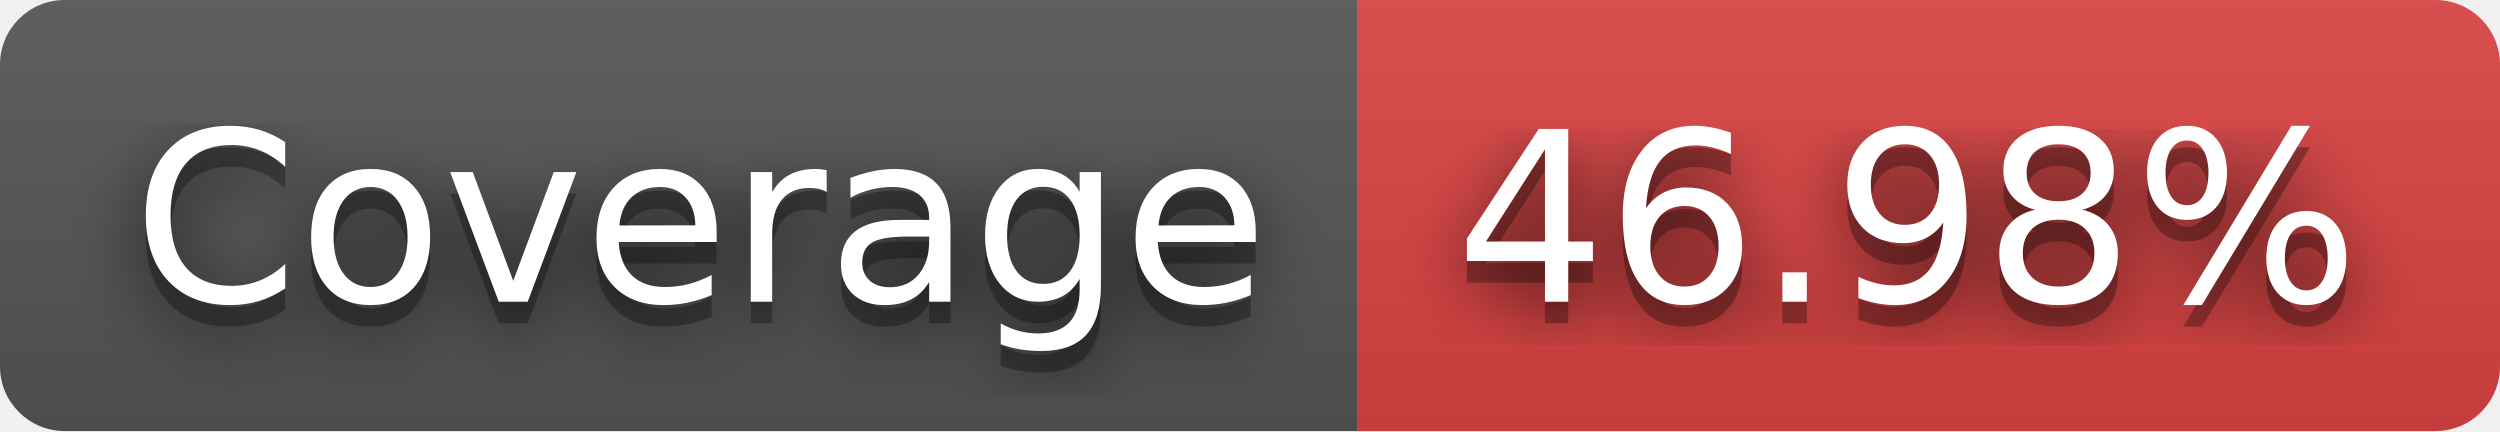
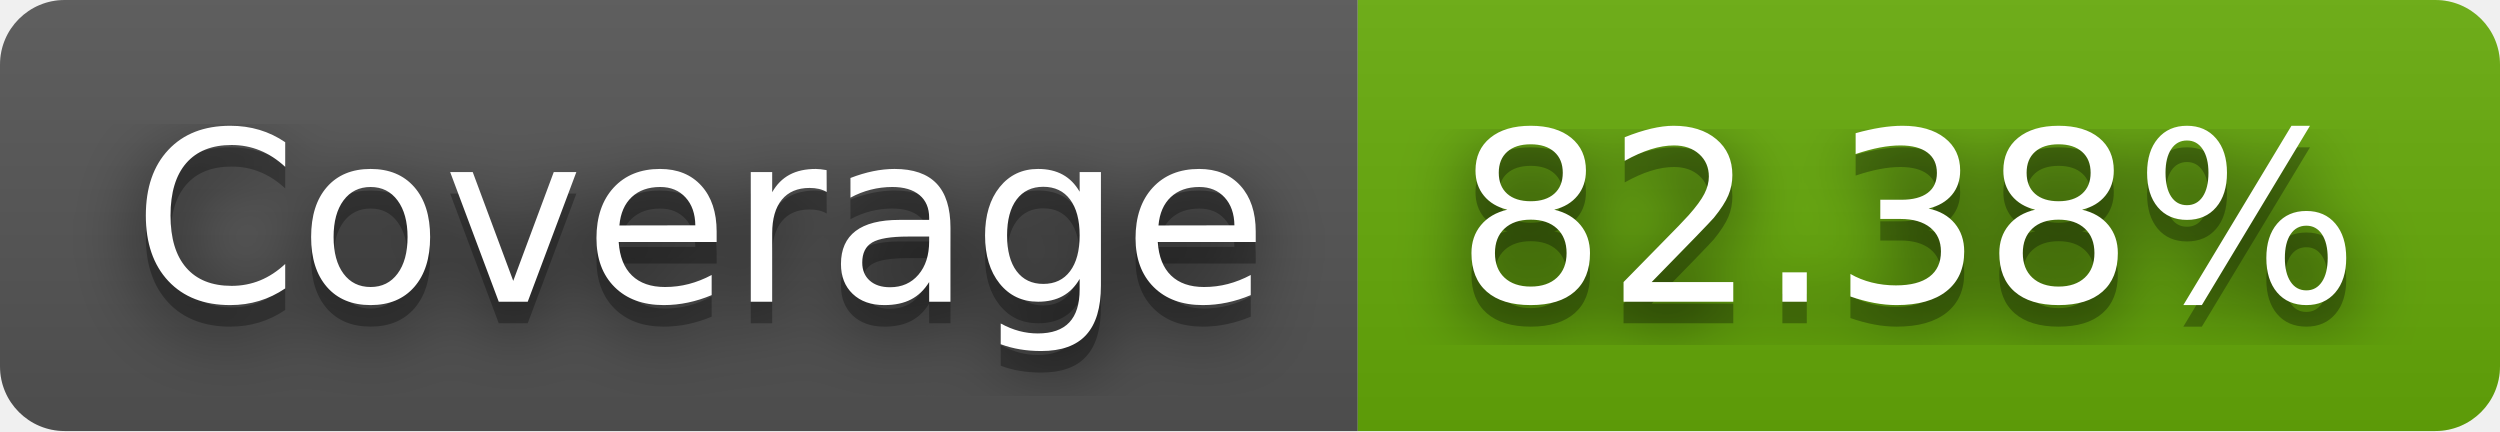
- <svg xmlns="http://www.w3.org/2000/svg" width="116" height="20" role="img" aria-label="Coverage: 46.98%">
+ <svg xmlns="http://www.w3.org/2000/svg" width="116" height="20" role="img" aria-label="Coverage: 82.38%">
  <filter id="blur">
    <feGaussianBlur in="SourceGraphic" stdDeviation="16" />
  </filter>
  <linearGradient id="s" x2="0" y2="100%">
    <stop offset="0" stop-color="#bbb" stop-opacity=".1" />
    <stop offset="1" stop-opacity=".1" />
  </linearGradient>
  <clipPath id="r">
    <rect width="116" height="20" rx="3" fill="#fff" />
  </clipPath>
  <g clip-path="url(#r)">
    <rect width="63" height="20" fill="#555" />
-     <rect x="63" width="53" height="20" fill="#dd4343" />
+     <rect x="63" width="53" height="20" fill="#67ac09" />
    <rect width="116" height="20" fill="url(#s)" />
  </g>
  <g fill="#fff" text-anchor="middle" font-family="Verdana,Geneva,DejaVu Sans,sans-serif" text-rendering="geometricPrecision" font-size="110">
    <text aria-hidden="true" x="325" y="150" fill="#010101" fill-opacity=".80" filter="url(#blur)" transform="scale(.1)" textLength="530">Coverage</text>
    <text aria-hidden="true" x="325" y="150" fill="#010101" fill-opacity=".3" transform="scale(.1)" textLength="530">Coverage</text>
    <text x="325" y="140" transform="scale(.1)" fill="#fff" textLength="530">Coverage</text>
-     <text aria-hidden="true" x="885" y="150" fill="#010101" fill-opacity=".80" filter="url(#blur)" transform="scale(.1)" textLength="430">46.98%</text>
-     <text aria-hidden="true" x="885" y="150" fill="#010101" fill-opacity=".3" transform="scale(.1)" textLength="430">46.98%</text>
-     <text x="885" y="140" transform="scale(.1)" fill="#fff" textLength="430">46.98%</text>
+     <text aria-hidden="true" x="885" y="150" fill="#010101" fill-opacity=".80" filter="url(#blur)" transform="scale(.1)" textLength="430">82.38%</text>
+     <text aria-hidden="true" x="885" y="150" fill="#010101" fill-opacity=".3" transform="scale(.1)" textLength="430">82.38%</text>
+     <text x="885" y="140" transform="scale(.1)" fill="#fff" textLength="430">82.38%</text>
  </g>
</svg>
